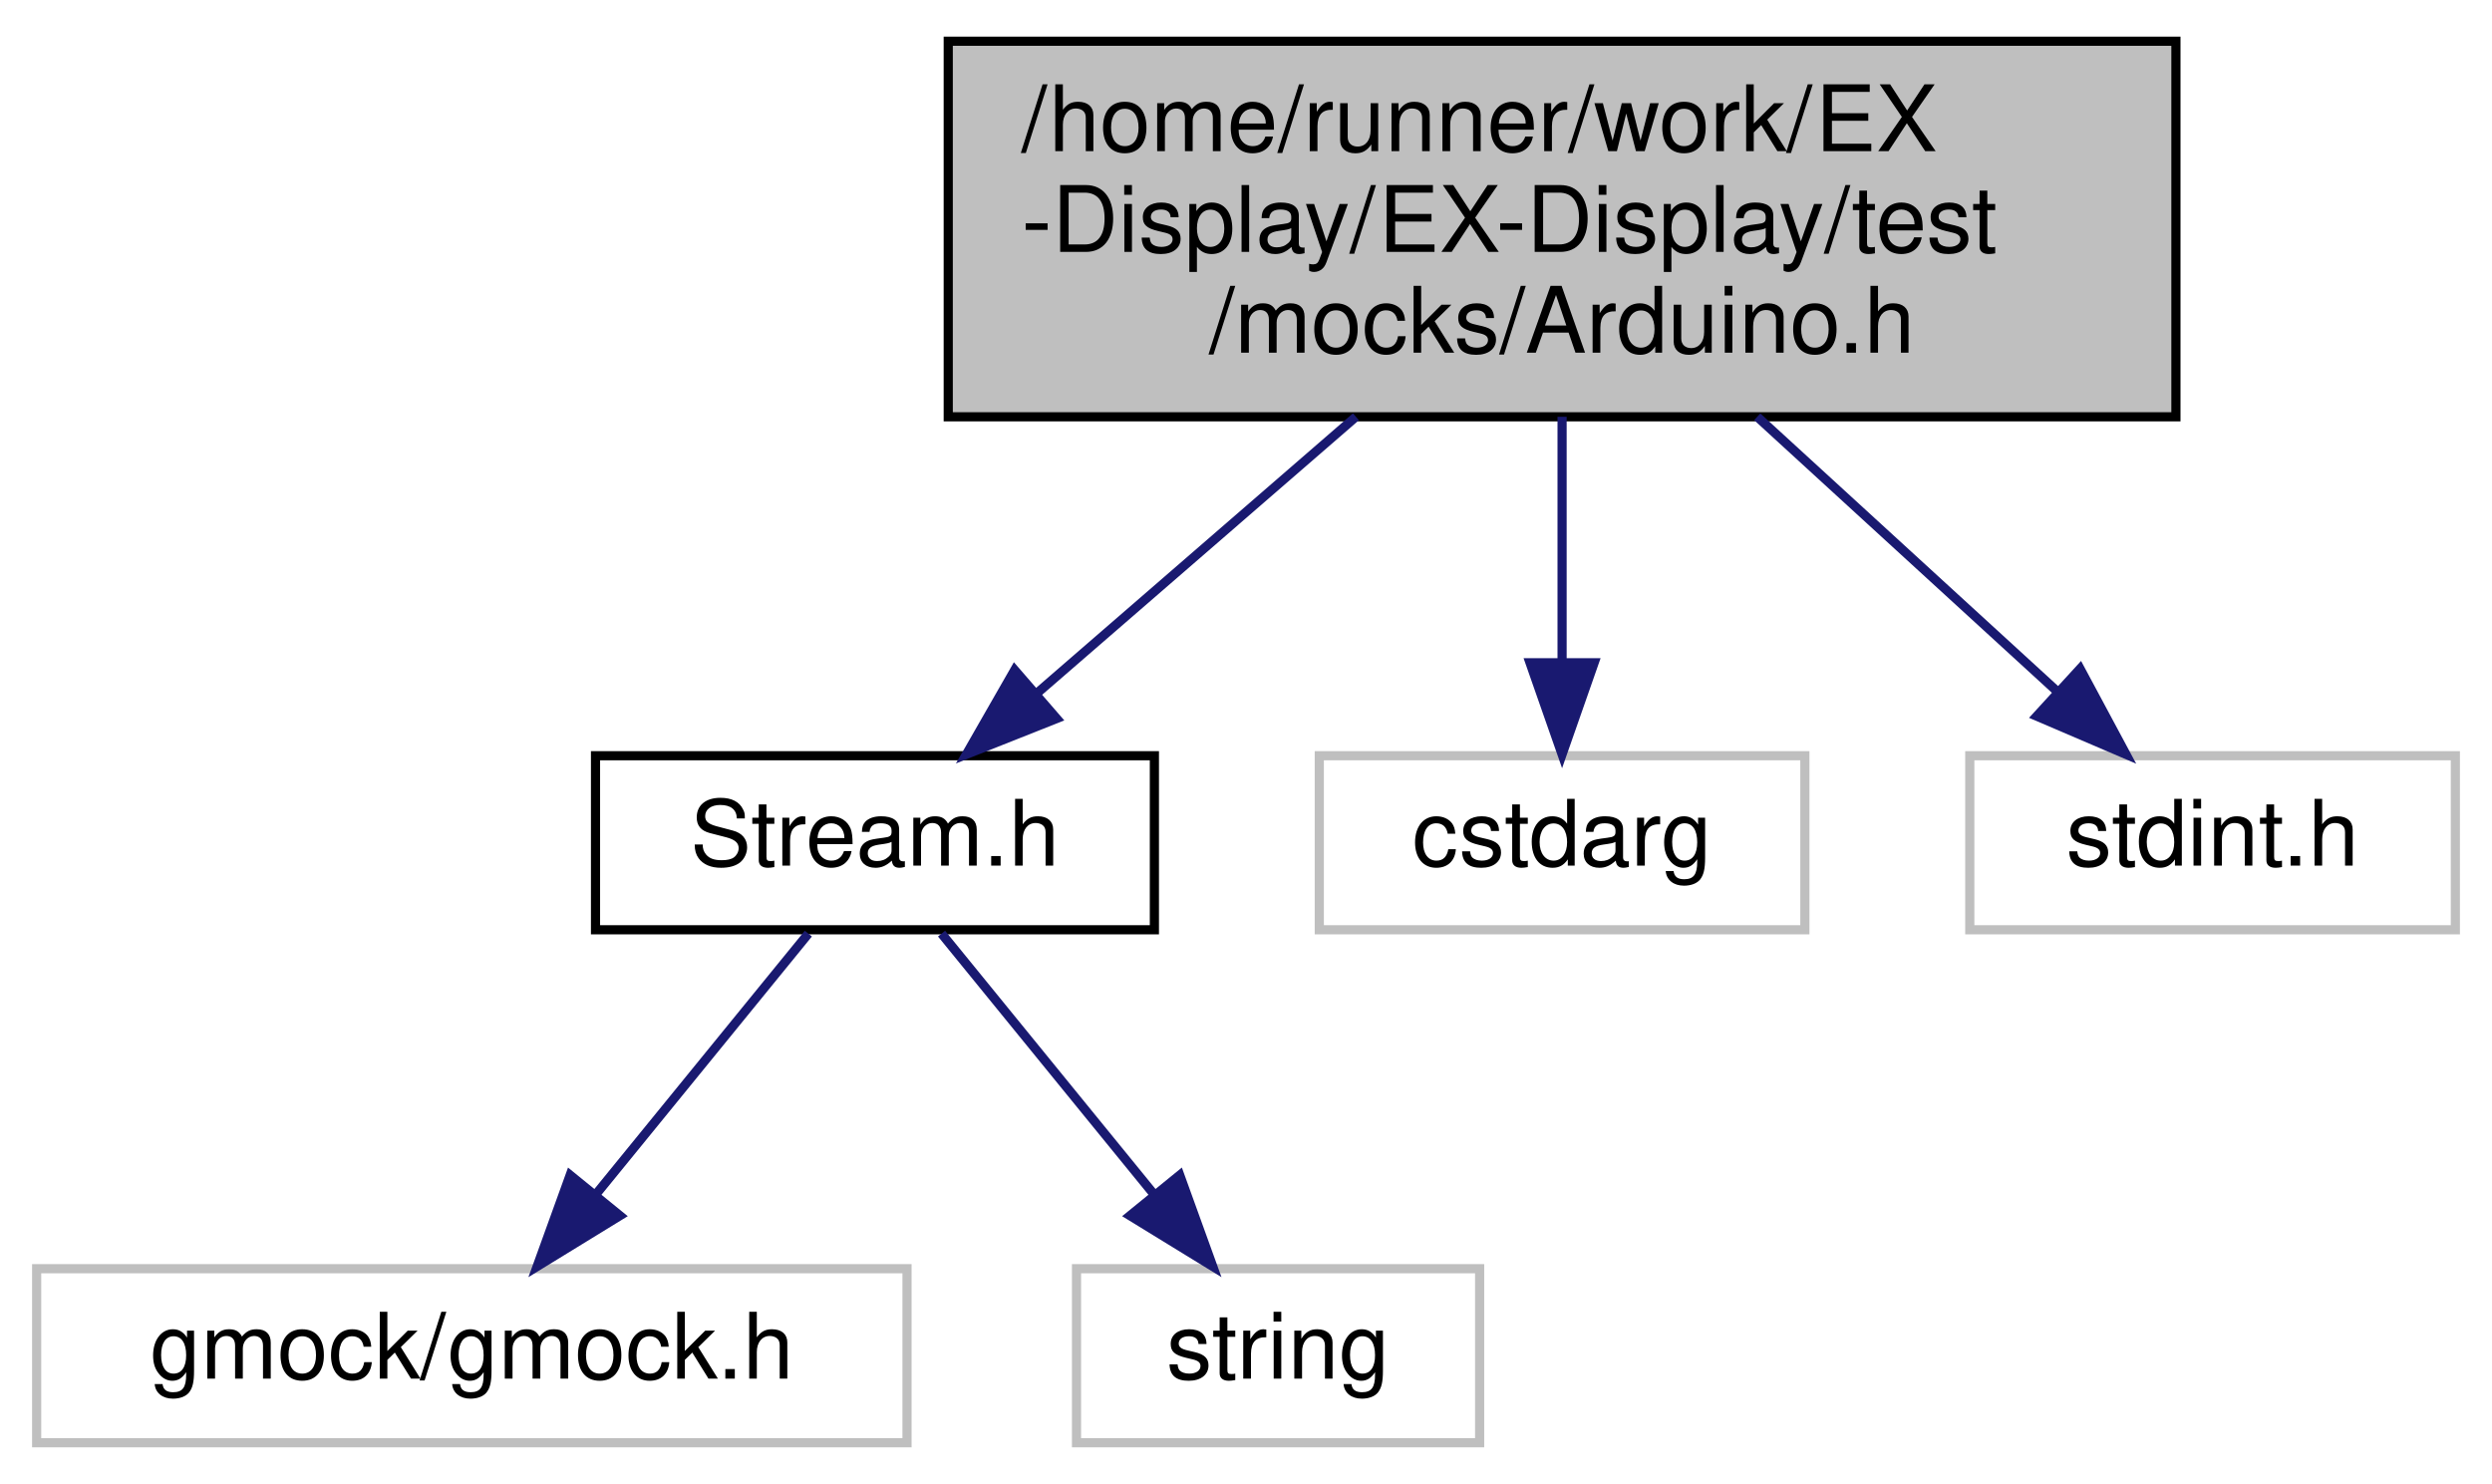
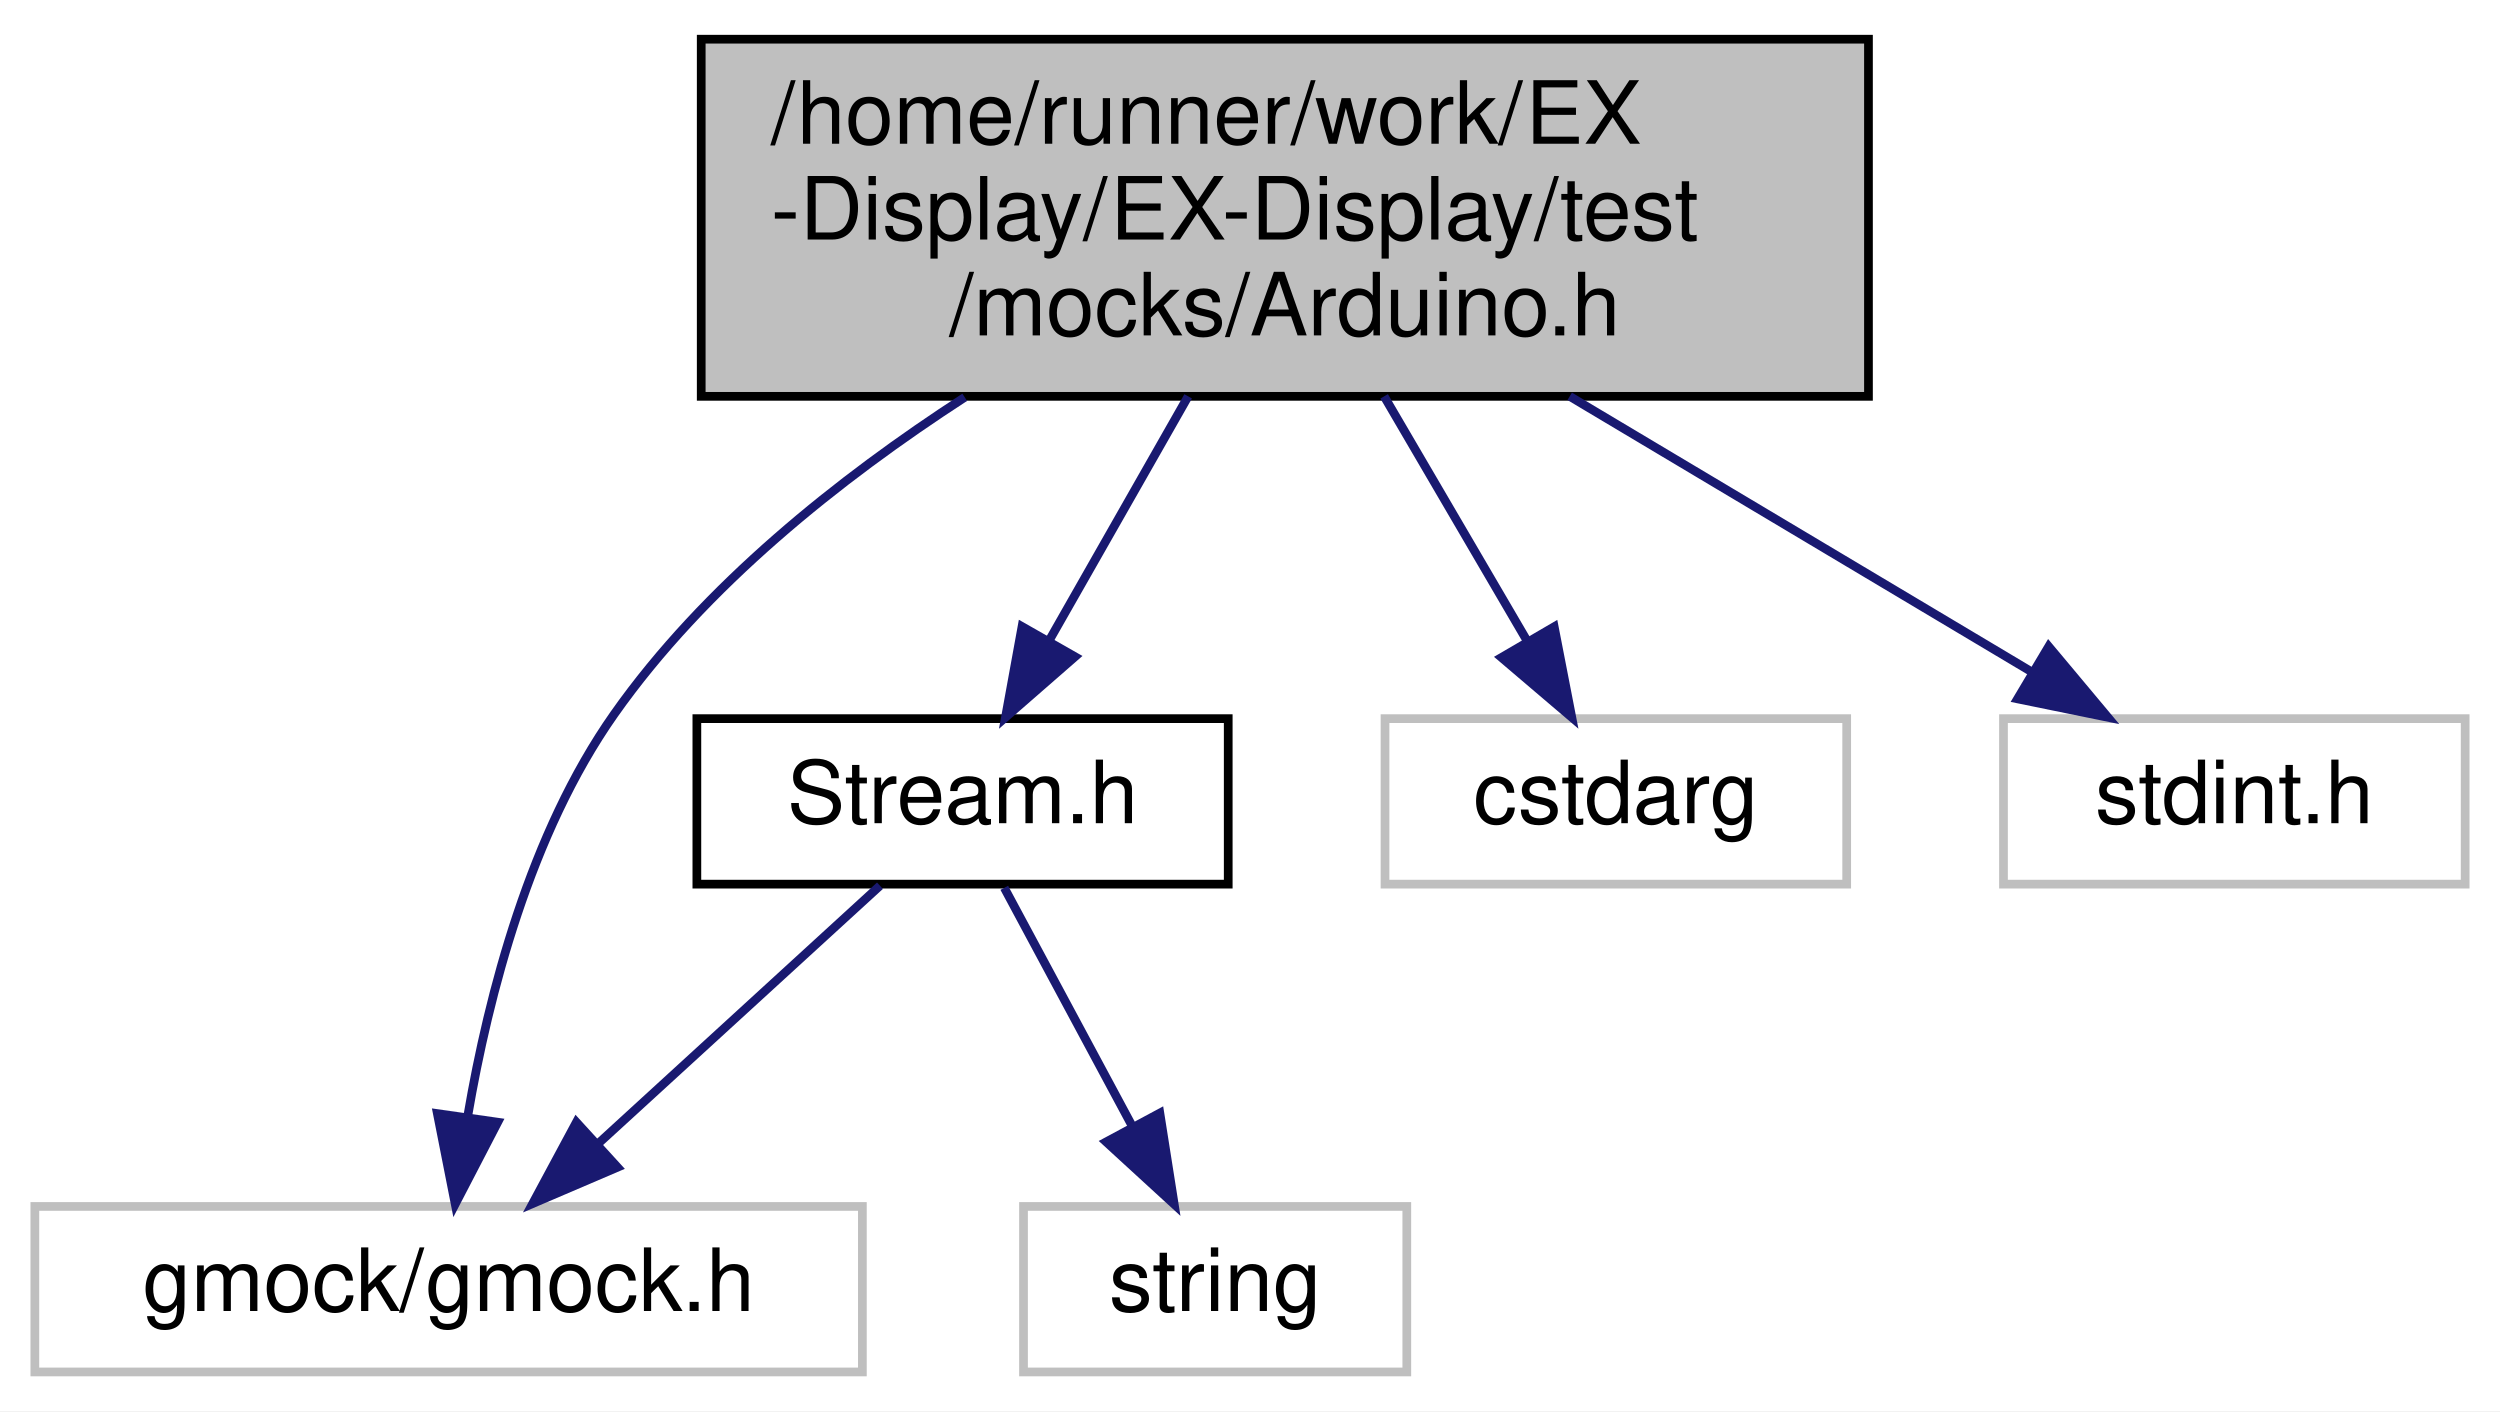
- <svg xmlns="http://www.w3.org/2000/svg" xmlns:xlink="http://www.w3.org/1999/xlink" width="272pt" height="162pt" viewBox="0.00 0.00 272.00 162.00">
+ <svg xmlns="http://www.w3.org/2000/svg" xmlns:xlink="http://www.w3.org/1999/xlink" width="287pt" height="162pt" viewBox="0.00 0.00 287.00 162.00">
  <g id="graph0" class="graph" transform="scale(1 1) rotate(0) translate(4 158)">
-     <polygon fill="white" stroke="transparent" points="-4,4 -4,-158 268,-158 268,4 -4,4" />
+     <polygon fill="white" stroke="transparent" points="-4,4 -4,-158 283,-158 283,4 -4,4" />
    <g id="node1" class="node">
      <g id="a_node1">
        <a xlink:title=" ">
-           <polygon fill="#bfbfbf" stroke="black" points="99.5,-112.5 99.5,-153.5 233.5,-153.5 233.5,-112.5 99.5,-112.5" />
-           <text text-anchor="start" x="107.5" y="-141.5" font-family="Helvetica,sans-Serif" font-size="10.00">/home/runner/work/EX</text>
-           <text text-anchor="start" x="107.5" y="-130.5" font-family="Helvetica,sans-Serif" font-size="10.00">-Display/EX-Display/test</text>
-           <text text-anchor="middle" x="166.5" y="-119.5" font-family="Helvetica,sans-Serif" font-size="10.00">/mocks/Arduino.h</text>
+           <polygon fill="#bfbfbf" stroke="black" points="76.5,-112.5 76.5,-153.5 210.5,-153.5 210.5,-112.5 76.5,-112.5" />
+           <text text-anchor="start" x="84.5" y="-141.5" font-family="Helvetica,sans-Serif" font-size="10.00">/home/runner/work/EX</text>
+           <text text-anchor="start" x="84.5" y="-130.5" font-family="Helvetica,sans-Serif" font-size="10.00">-Display/EX-Display/test</text>
+           <text text-anchor="middle" x="143.5" y="-119.5" font-family="Helvetica,sans-Serif" font-size="10.00">/mocks/Arduino.h</text>
        </a>
      </g>
    </g>
    <g id="node2" class="node">
      <g id="a_node2">
        <a xlink:href="Stream_8h.html" target="_top" xlink:title=" ">
-           <polygon fill="white" stroke="black" points="61,-56.5 61,-75.5 122,-75.5 122,-56.5 61,-56.5" />
-           <text text-anchor="middle" x="91.5" y="-63.5" font-family="Helvetica,sans-Serif" font-size="10.00">Stream.h</text>
+           <polygon fill="white" stroke="black" points="76,-56.5 76,-75.5 137,-75.5 137,-56.5 76,-56.5" />
+           <text text-anchor="middle" x="106.5" y="-63.5" font-family="Helvetica,sans-Serif" font-size="10.00">Stream.h</text>
        </a>
      </g>
    </g>
    <g id="edge1" class="edge">
-       <path fill="none" stroke="midnightblue" d="M144,-112.5C132.83,-102.82 119.54,-91.3 109.12,-82.27" />
-       <polygon fill="midnightblue" stroke="midnightblue" points="111.33,-79.56 101.48,-75.65 106.75,-84.85 111.33,-79.56" />
-     </g>
-     <g id="node5" class="node">
-       <g id="a_node5">
-         <a xlink:title=" ">
-           <polygon fill="white" stroke="#bfbfbf" points="140,-56.5 140,-75.5 193,-75.5 193,-56.5 140,-56.5" />
-           <text text-anchor="middle" x="166.5" y="-63.5" font-family="Helvetica,sans-Serif" font-size="10.00">cstdarg</text>
-         </a>
-       </g>
-     </g>
-     <g id="edge4" class="edge">
-       <path fill="none" stroke="midnightblue" d="M166.5,-112.5C166.5,-104.07 166.5,-94.24 166.5,-85.87" />
-       <polygon fill="midnightblue" stroke="midnightblue" points="170,-85.65 166.5,-75.65 163,-85.65 170,-85.65" />
-     </g>
-     <g id="node6" class="node">
-       <g id="a_node6">
-         <a xlink:title=" ">
-           <polygon fill="white" stroke="#bfbfbf" points="211,-56.5 211,-75.5 264,-75.5 264,-56.5 211,-56.5" />
-           <text text-anchor="middle" x="237.5" y="-63.5" font-family="Helvetica,sans-Serif" font-size="10.00">stdint.h</text>
-         </a>
-       </g>
-     </g>
-     <g id="edge5" class="edge">
-       <path fill="none" stroke="midnightblue" d="M187.8,-112.5C198.27,-102.92 210.71,-91.53 220.52,-82.54" />
-       <polygon fill="midnightblue" stroke="midnightblue" points="223.04,-84.99 228.05,-75.65 218.31,-79.82 223.04,-84.99" />
+       <path fill="none" stroke="midnightblue" d="M132.4,-112.5C127.33,-103.59 121.36,-93.11 116.44,-84.46" />
+       <polygon fill="midnightblue" stroke="midnightblue" points="119.41,-82.61 111.43,-75.65 113.33,-86.07 119.41,-82.61" />
    </g>
    <g id="node3" class="node">
      <g id="a_node3">
        <a xlink:title=" ">
          <polygon fill="white" stroke="#bfbfbf" points="0,-0.5 0,-19.5 95,-19.5 95,-0.5 0,-0.5" />
          <text text-anchor="middle" x="47.5" y="-7.5" font-family="Helvetica,sans-Serif" font-size="10.00">gmock/gmock.h</text>
        </a>
      </g>
    </g>
+     <g id="edge5" class="edge">
+       <path fill="none" stroke="midnightblue" d="M106.75,-112.39C92.37,-103.07 76.87,-90.73 66.5,-76 56.88,-62.33 52.08,-43.79 49.72,-30.01" />
+       <polygon fill="midnightblue" stroke="midnightblue" points="53.14,-29.17 48.26,-19.77 46.21,-30.16 53.14,-29.17" />
+     </g>
+     <g id="node5" class="node">
+       <g id="a_node5">
+         <a xlink:title=" ">
+           <polygon fill="white" stroke="#bfbfbf" points="155,-56.5 155,-75.5 208,-75.5 208,-56.5 155,-56.5" />
+           <text text-anchor="middle" x="181.5" y="-63.5" font-family="Helvetica,sans-Serif" font-size="10.00">cstdarg</text>
+         </a>
+       </g>
+     </g>
+     <g id="edge4" class="edge">
+       <path fill="none" stroke="midnightblue" d="M154.9,-112.5C160.11,-103.59 166.23,-93.11 171.29,-84.46" />
+       <polygon fill="midnightblue" stroke="midnightblue" points="174.42,-86.05 176.44,-75.65 168.37,-82.52 174.42,-86.05" />
+     </g>
+     <g id="node6" class="node">
+       <g id="a_node6">
+         <a xlink:title=" ">
+           <polygon fill="white" stroke="#bfbfbf" points="226,-56.5 226,-75.5 279,-75.5 279,-56.5 226,-56.5" />
+           <text text-anchor="middle" x="252.5" y="-63.5" font-family="Helvetica,sans-Serif" font-size="10.00">stdint.h</text>
+         </a>
+       </g>
+     </g>
+     <g id="edge6" class="edge">
+       <path fill="none" stroke="midnightblue" d="M176.2,-112.5C193.24,-102.34 213.67,-90.16 229.1,-80.95" />
+       <polygon fill="midnightblue" stroke="midnightblue" points="231.19,-83.78 237.99,-75.65 227.61,-77.77 231.19,-83.78" />
+     </g>
    <g id="edge2" class="edge">
-       <path fill="none" stroke="midnightblue" d="M84.23,-56.08C77.96,-48.38 68.71,-37.03 61.07,-27.65" />
-       <polygon fill="midnightblue" stroke="midnightblue" points="63.66,-25.29 54.63,-19.75 58.23,-29.71 63.66,-25.29" />
+       <path fill="none" stroke="midnightblue" d="M97.02,-56.32C88.3,-48.34 75.16,-36.31 64.6,-26.65" />
+       <polygon fill="midnightblue" stroke="midnightblue" points="66.89,-24 57.15,-19.83 62.17,-29.17 66.89,-24" />
    </g>
    <g id="node4" class="node">
      <g id="a_node4">
        <a xlink:title=" ">
          <polygon fill="white" stroke="#bfbfbf" points="113.5,-0.5 113.5,-19.5 157.5,-19.5 157.5,-0.5 113.5,-0.5" />
          <text text-anchor="middle" x="135.5" y="-7.5" font-family="Helvetica,sans-Serif" font-size="10.00">string</text>
        </a>
      </g>
    </g>
    <g id="edge3" class="edge">
-       <path fill="none" stroke="midnightblue" d="M98.77,-56.08C105.04,-48.38 114.29,-37.03 121.93,-27.65" />
-       <polygon fill="midnightblue" stroke="midnightblue" points="124.77,-29.71 128.37,-19.75 119.34,-25.29 124.77,-29.71" />
+       <path fill="none" stroke="midnightblue" d="M111.29,-56.08C115.26,-48.69 121.03,-37.95 125.93,-28.81" />
+       <polygon fill="midnightblue" stroke="midnightblue" points="129.15,-30.22 130.8,-19.75 122.99,-26.91 129.15,-30.22" />
    </g>
  </g>
</svg>
